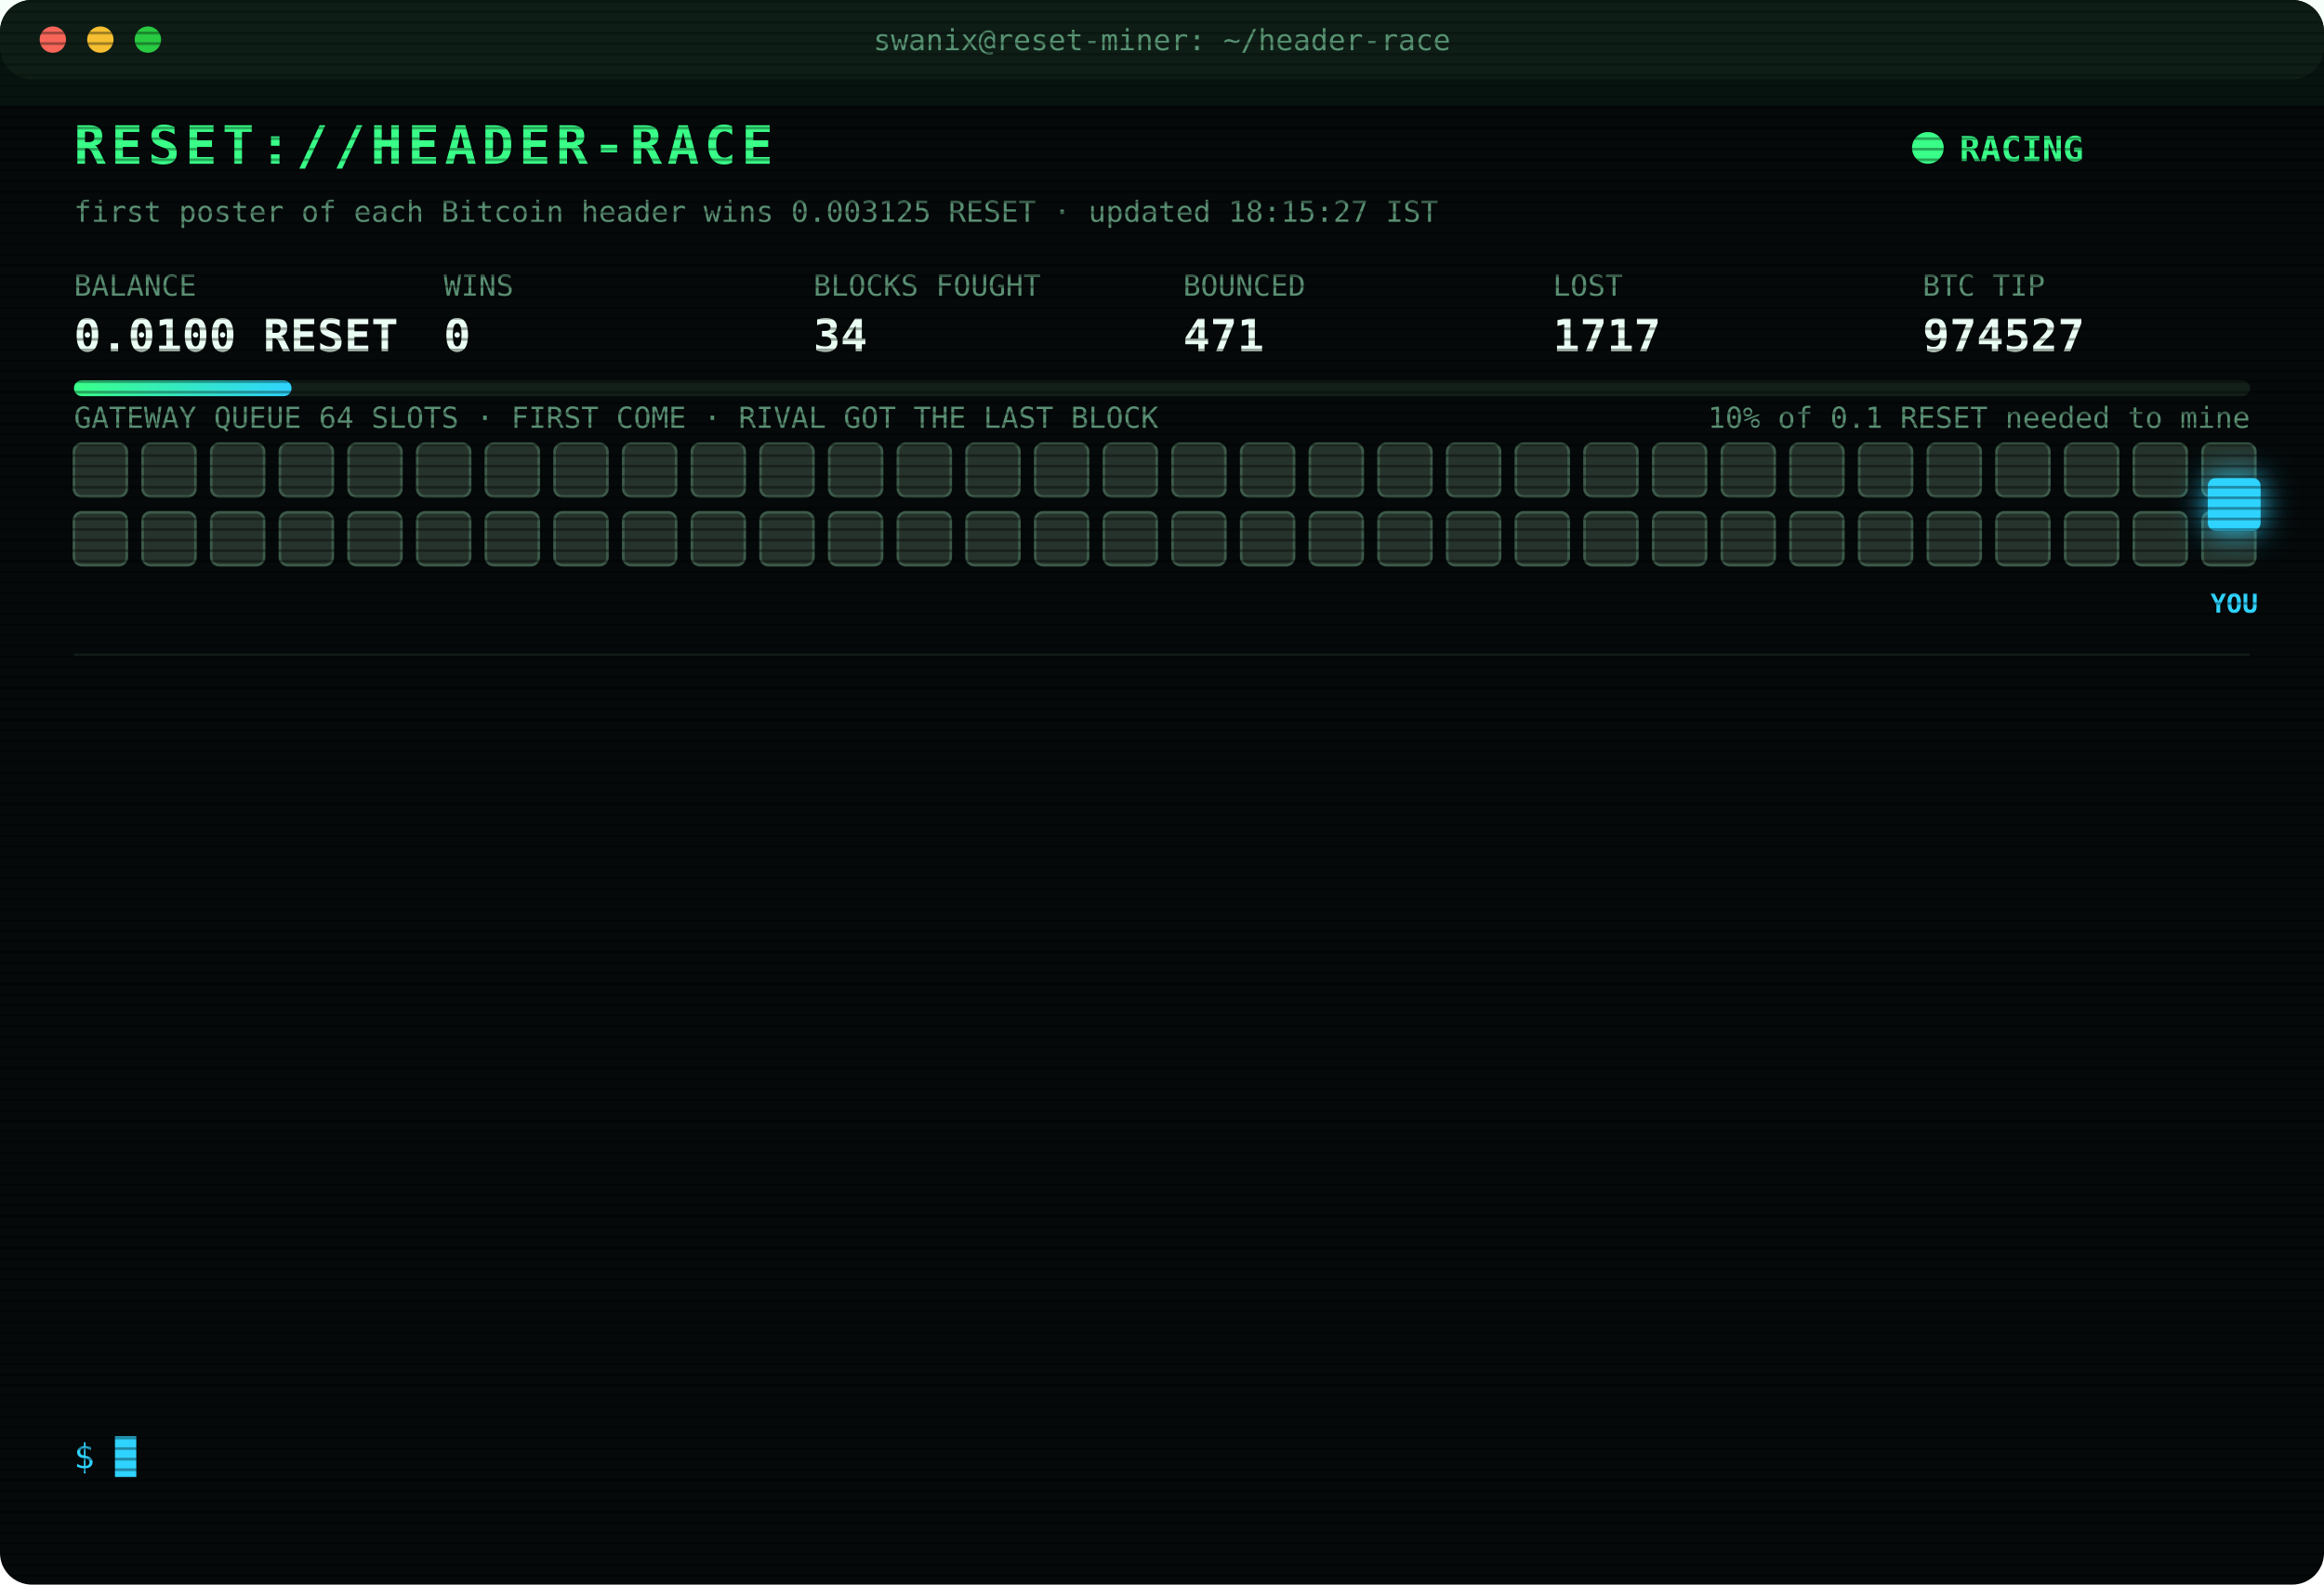
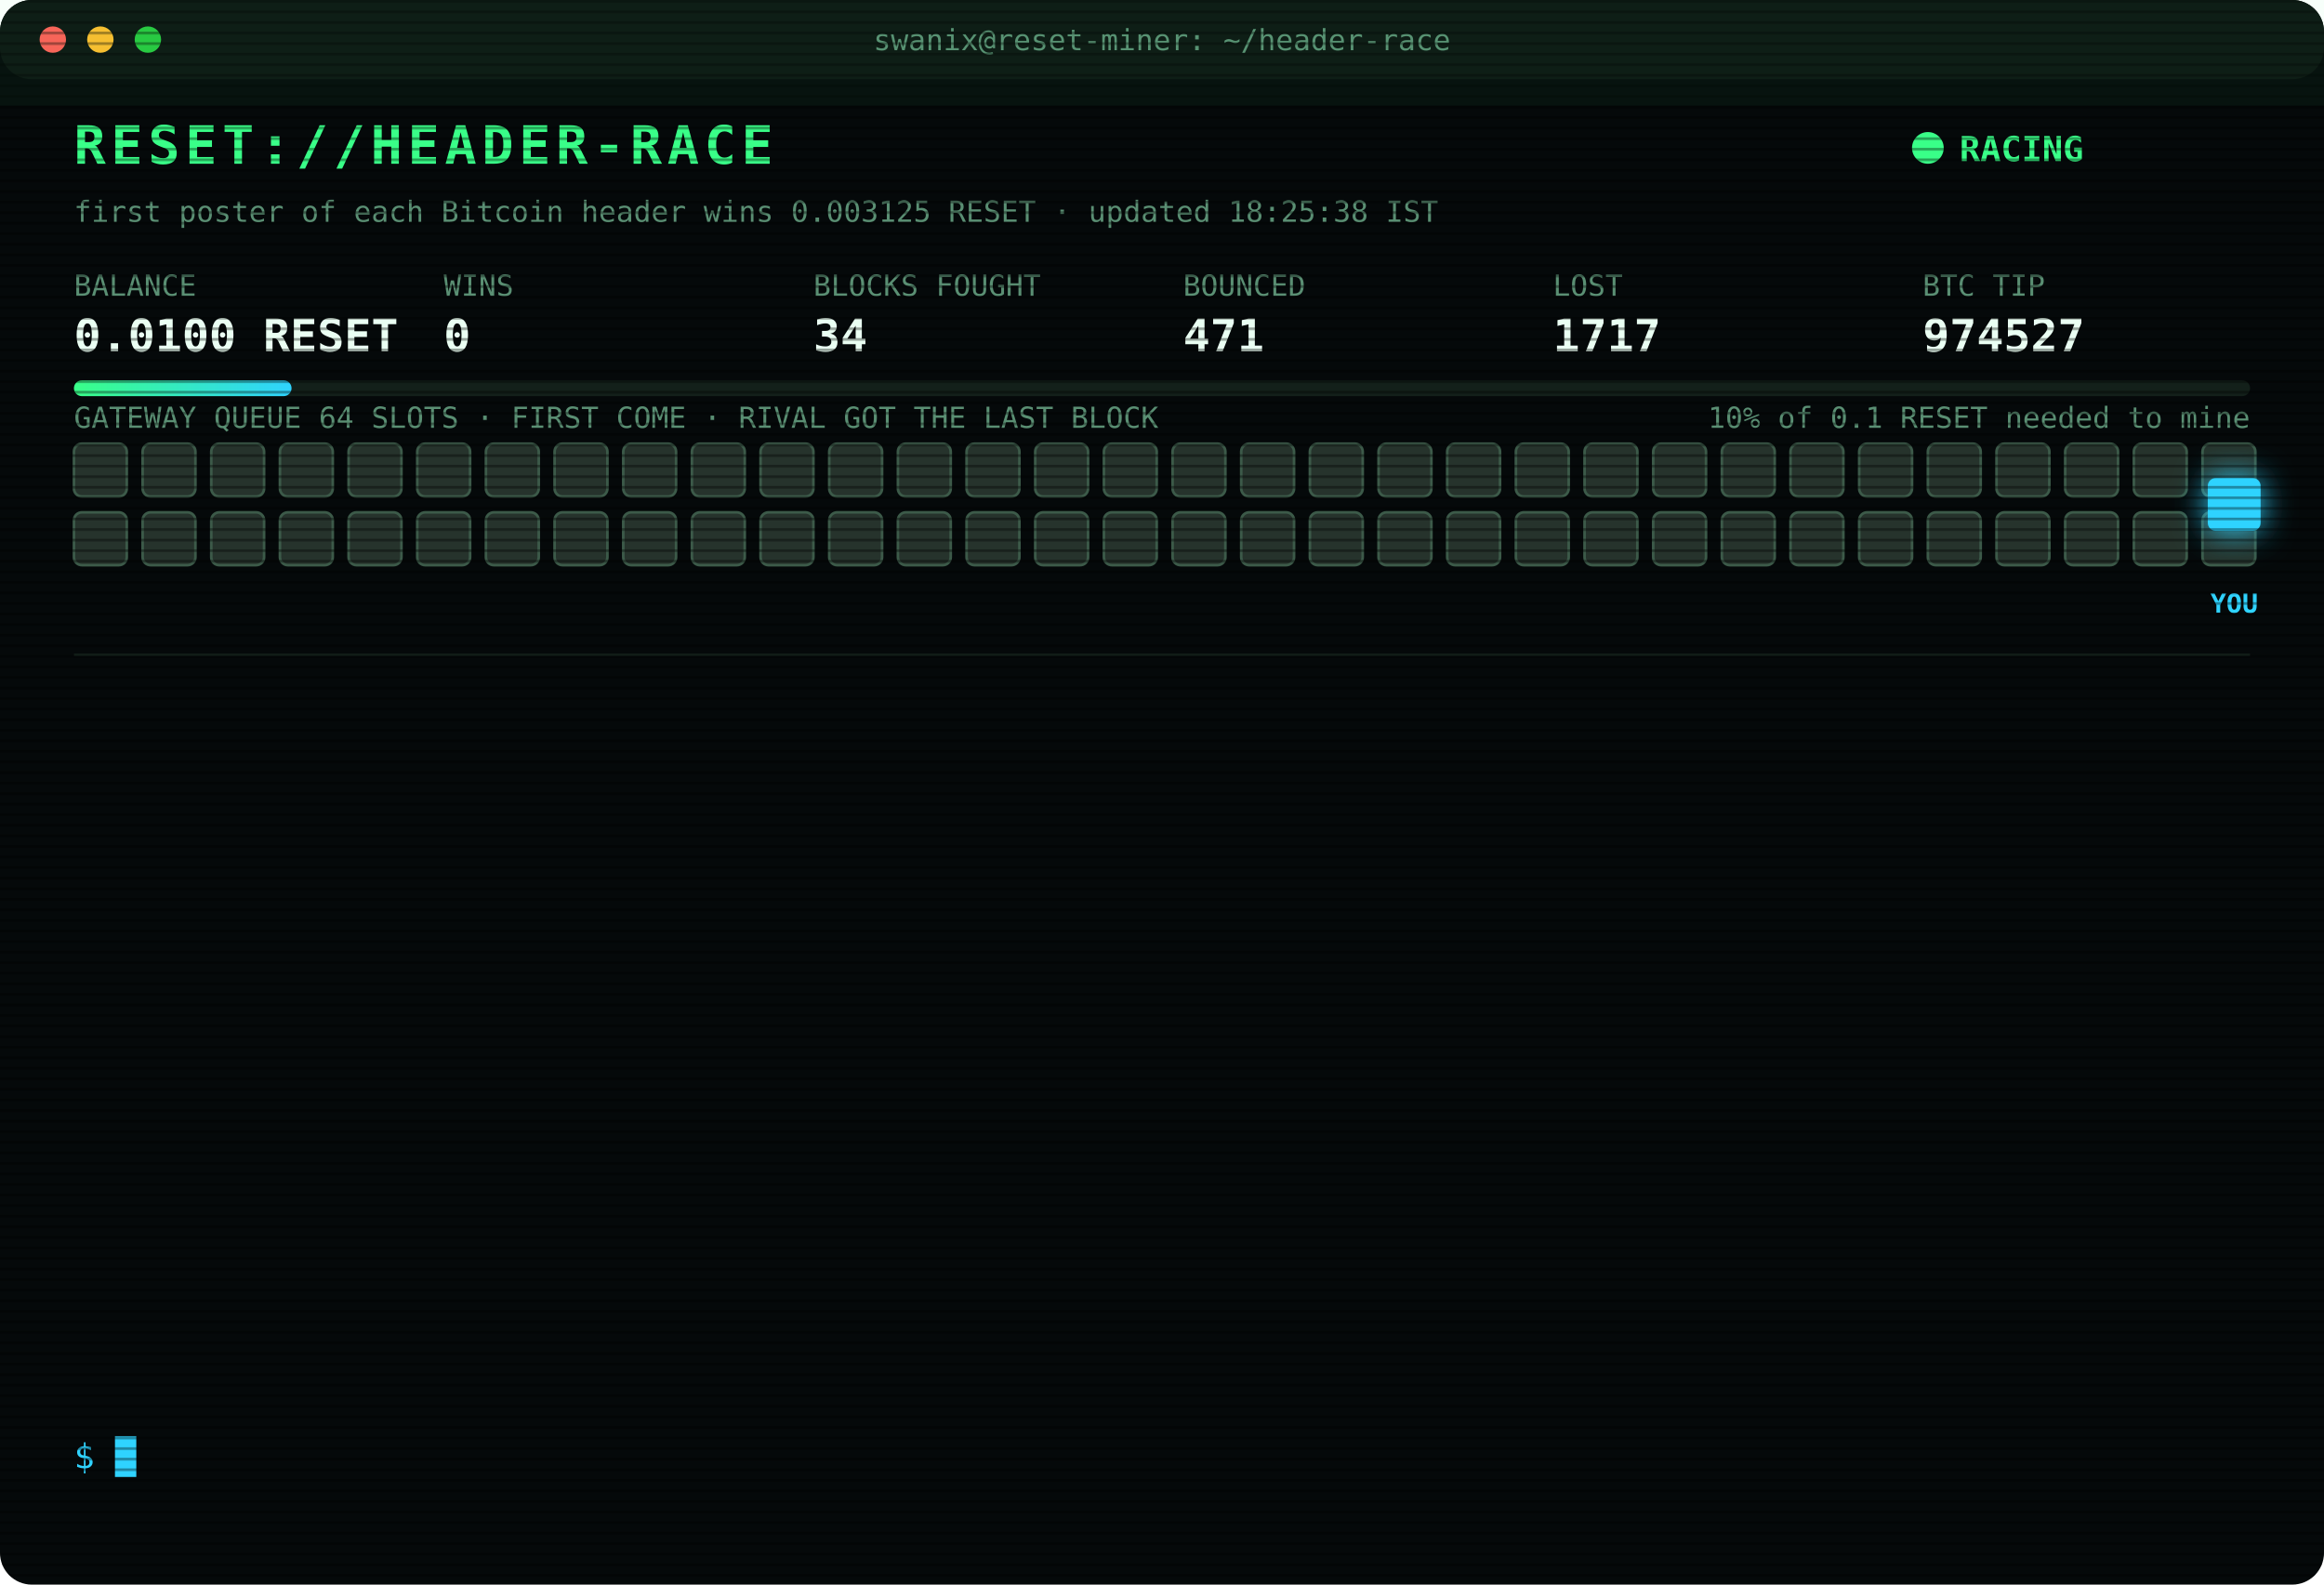
<svg xmlns="http://www.w3.org/2000/svg" width="880" height="600" viewBox="0 0 880 600" font-family="ui-monospace,SFMono-Regular,Menlo,Consolas,monospace">
  <style>
text{font-size:13px;fill:#7CFFB2}
.title{font-size:20px;font-weight:700;fill:#39FF88;letter-spacing:2px;animation:glitch 3s infinite steps(1)}
.sub{fill:#2fd3ff}.k{fill:#5a8f73;font-size:11px}.v{font-size:17px;font-weight:700;fill:#eafff3}
.ts{fill:#3f6b56}.boot{fill:#2fd3ff}.dim{fill:#5a8f73}.bad{fill:#ff4d6d}.warn{fill:#ffd23f}.mag{fill:#ff5cf0}.win{fill:#39FF88;font-weight:700}
.tag{font-size:10px;fill:#2fd3ff;font-weight:700}
.rival{fill:#26332c;stroke:#3c5a49;animation:jam 1.2s infinite alternate}
.idle{fill:#141c18;stroke:#22302a;animation:breathe 4s infinite}
.me{fill:#2fd3ff;filter:drop-shadow(0 0 6px #2fd3ff)}
.hover{animation:nudge 1.1s infinite ease-in-out}.bounce{animation:kick 1.4s infinite}
.ln{opacity:0;animation:in .4s forwards}
.cur{animation:blink 1s infinite steps(1)}
.scan{animation:scan 6s infinite linear}
.led{animation:blink 1.4s infinite}
@keyframes in{from{opacity:0;transform:translateX(-6px)}to{opacity:1;transform:none}}
@keyframes blink{50%{opacity:0}}
@keyframes jam{to{fill:#33463b}}
@keyframes breathe{50%{opacity:.4}}
@keyframes nudge{50%{transform:translateX(-10px)}}
@keyframes kick{0%,100%{transform:none}30%{transform:translateX(-14px)}55%{transform:translateX(10px) translateY(-6px)}}
@keyframes glitch{0%,92%{transform:none}93%{transform:translateX(2px);fill:#ff4d6d}95%{transform:translateX(-2px);fill:#2fd3ff}97%{transform:none}}
@keyframes scan{from{transform:translateY(-40px)}to{transform:translateY(600px)}}
</style>
  <defs>
    <pattern id="sl" width="4" height="4" patternUnits="userSpaceOnUse">
      <rect width="4" height="1" fill="#000" opacity=".35" />
    </pattern>
    <linearGradient id="bar">
      <stop offset="0" stop-color="#39FF88" />
      <stop offset="1" stop-color="#2fd3ff" />
    </linearGradient>
  </defs>
  <rect width="880" height="600" rx="12" fill="#05090a" />
  <rect width="880" height="30" rx="12" fill="#0d1512" />
  <circle cx="20" cy="15" r="5" fill="#ff5f57" />
  <circle cx="38" cy="15" r="5" fill="#febc2e" />
  <circle cx="56" cy="15" r="5" fill="#28c840" />
  <text x="440" y="19" text-anchor="middle" class="k">swanix@reset-miner: ~/header-race</text>
  <text x="28" y="62" class="title">RESET://HEADER-RACE</text>
  <circle class="led" cx="730" cy="56" r="6" fill="#39FF88" />
  <text x="742" y="61" class="win">RACING</text>
-   <text x="28" y="84" class="k">first poster of each Bitcoin header wins 0.003125 RESET · updated 18:15:27 IST</text>
+   <text x="28" y="84" class="k">first poster of each Bitcoin header wins 0.003125 RESET · updated 18:25:38 IST</text>
  <text x="28" y="112" class="k">BALANCE</text>
  <text x="28" y="133" class="v">0.0100 RESET</text>
  <text x="168" y="112" class="k">WINS</text>
  <text x="168" y="133" class="v">0</text>
  <text x="308" y="112" class="k">BLOCKS FOUGHT</text>
  <text x="308" y="133" class="v">34</text>
  <text x="448" y="112" class="k">BOUNCED</text>
  <text x="448" y="133" class="v">471</text>
  <text x="588" y="112" class="k">LOST</text>
  <text x="588" y="133" class="v">1717</text>
  <text x="728" y="112" class="k">BTC TIP</text>
  <text x="728" y="133" class="v">974527</text>
  <rect x="28" y="144" width="824" height="6" rx="3" fill="#13201a" />
  <rect x="28" y="144" width="82.4" height="6" rx="3" fill="url(#bar)" />
  <text x="852" y="162" text-anchor="end" class="k">10% of 0.1 RESET needed to mine</text>
  <text x="28" y="162" class="k">GATEWAY QUEUE 64 SLOTS · FIRST COME · RIVAL GOT THE LAST BLOCK</text>
  <rect class="rival" x="28" y="168" width="20" height="20" rx="3" style="animation-delay:0.00s" />
  <rect class="rival" x="54" y="168" width="20" height="20" rx="3" style="animation-delay:0.05s" />
  <rect class="rival" x="80" y="168" width="20" height="20" rx="3" style="animation-delay:0.10s" />
  <rect class="rival" x="106" y="168" width="20" height="20" rx="3" style="animation-delay:0.15s" />
  <rect class="rival" x="132" y="168" width="20" height="20" rx="3" style="animation-delay:0.20s" />
  <rect class="rival" x="158" y="168" width="20" height="20" rx="3" style="animation-delay:0.25s" />
  <rect class="rival" x="184" y="168" width="20" height="20" rx="3" style="animation-delay:0.30s" />
  <rect class="rival" x="210" y="168" width="20" height="20" rx="3" style="animation-delay:0.35s" />
  <rect class="rival" x="236" y="168" width="20" height="20" rx="3" style="animation-delay:0.40s" />
  <rect class="rival" x="262" y="168" width="20" height="20" rx="3" style="animation-delay:0.45s" />
  <rect class="rival" x="288" y="168" width="20" height="20" rx="3" style="animation-delay:0.50s" />
  <rect class="rival" x="314" y="168" width="20" height="20" rx="3" style="animation-delay:0.55s" />
  <rect class="rival" x="340" y="168" width="20" height="20" rx="3" style="animation-delay:0.60s" />
  <rect class="rival" x="366" y="168" width="20" height="20" rx="3" style="animation-delay:0.65s" />
  <rect class="rival" x="392" y="168" width="20" height="20" rx="3" style="animation-delay:0.70s" />
  <rect class="rival" x="418" y="168" width="20" height="20" rx="3" style="animation-delay:0.75s" />
  <rect class="rival" x="444" y="168" width="20" height="20" rx="3" style="animation-delay:0.80s" />
  <rect class="rival" x="470" y="168" width="20" height="20" rx="3" style="animation-delay:0.85s" />
  <rect class="rival" x="496" y="168" width="20" height="20" rx="3" style="animation-delay:0.90s" />
  <rect class="rival" x="522" y="168" width="20" height="20" rx="3" style="animation-delay:0.95s" />
  <rect class="rival" x="548" y="168" width="20" height="20" rx="3" style="animation-delay:1.00s" />
  <rect class="rival" x="574" y="168" width="20" height="20" rx="3" style="animation-delay:1.05s" />
  <rect class="rival" x="600" y="168" width="20" height="20" rx="3" style="animation-delay:1.10s" />
  <rect class="rival" x="626" y="168" width="20" height="20" rx="3" style="animation-delay:1.15s" />
  <rect class="rival" x="652" y="168" width="20" height="20" rx="3" style="animation-delay:1.20s" />
  <rect class="rival" x="678" y="168" width="20" height="20" rx="3" style="animation-delay:1.25s" />
  <rect class="rival" x="704" y="168" width="20" height="20" rx="3" style="animation-delay:1.30s" />
  <rect class="rival" x="730" y="168" width="20" height="20" rx="3" style="animation-delay:1.35s" />
  <rect class="rival" x="756" y="168" width="20" height="20" rx="3" style="animation-delay:1.40s" />
  <rect class="rival" x="782" y="168" width="20" height="20" rx="3" style="animation-delay:1.45s" />
  <rect class="rival" x="808" y="168" width="20" height="20" rx="3" style="animation-delay:1.50s" />
  <rect class="rival" x="834" y="168" width="20" height="20" rx="3" style="animation-delay:1.55s" />
  <rect class="rival" x="28" y="194" width="20" height="20" rx="3" style="animation-delay:1.60s" />
  <rect class="rival" x="54" y="194" width="20" height="20" rx="3" style="animation-delay:1.65s" />
  <rect class="rival" x="80" y="194" width="20" height="20" rx="3" style="animation-delay:1.70s" />
  <rect class="rival" x="106" y="194" width="20" height="20" rx="3" style="animation-delay:1.75s" />
  <rect class="rival" x="132" y="194" width="20" height="20" rx="3" style="animation-delay:1.80s" />
  <rect class="rival" x="158" y="194" width="20" height="20" rx="3" style="animation-delay:1.85s" />
  <rect class="rival" x="184" y="194" width="20" height="20" rx="3" style="animation-delay:1.90s" />
  <rect class="rival" x="210" y="194" width="20" height="20" rx="3" style="animation-delay:1.95s" />
  <rect class="rival" x="236" y="194" width="20" height="20" rx="3" style="animation-delay:2.00s" />
  <rect class="rival" x="262" y="194" width="20" height="20" rx="3" style="animation-delay:2.05s" />
  <rect class="rival" x="288" y="194" width="20" height="20" rx="3" style="animation-delay:2.10s" />
  <rect class="rival" x="314" y="194" width="20" height="20" rx="3" style="animation-delay:2.15s" />
  <rect class="rival" x="340" y="194" width="20" height="20" rx="3" style="animation-delay:2.20s" />
  <rect class="rival" x="366" y="194" width="20" height="20" rx="3" style="animation-delay:2.25s" />
  <rect class="rival" x="392" y="194" width="20" height="20" rx="3" style="animation-delay:2.30s" />
  <rect class="rival" x="418" y="194" width="20" height="20" rx="3" style="animation-delay:2.35s" />
  <rect class="rival" x="444" y="194" width="20" height="20" rx="3" style="animation-delay:2.40s" />
  <rect class="rival" x="470" y="194" width="20" height="20" rx="3" style="animation-delay:2.45s" />
  <rect class="rival" x="496" y="194" width="20" height="20" rx="3" style="animation-delay:2.50s" />
  <rect class="rival" x="522" y="194" width="20" height="20" rx="3" style="animation-delay:2.55s" />
  <rect class="rival" x="548" y="194" width="20" height="20" rx="3" style="animation-delay:2.60s" />
  <rect class="rival" x="574" y="194" width="20" height="20" rx="3" style="animation-delay:2.65s" />
  <rect class="rival" x="600" y="194" width="20" height="20" rx="3" style="animation-delay:2.70s" />
  <rect class="rival" x="626" y="194" width="20" height="20" rx="3" style="animation-delay:2.75s" />
  <rect class="rival" x="652" y="194" width="20" height="20" rx="3" style="animation-delay:2.80s" />
  <rect class="rival" x="678" y="194" width="20" height="20" rx="3" style="animation-delay:2.85s" />
  <rect class="rival" x="704" y="194" width="20" height="20" rx="3" style="animation-delay:2.90s" />
  <rect class="rival" x="730" y="194" width="20" height="20" rx="3" style="animation-delay:2.95s" />
  <rect class="rival" x="756" y="194" width="20" height="20" rx="3" style="animation-delay:3.00s" />
  <rect class="rival" x="782" y="194" width="20" height="20" rx="3" style="animation-delay:3.05s" />
  <rect class="rival" x="808" y="194" width="20" height="20" rx="3" style="animation-delay:3.10s" />
  <rect class="rival" x="834" y="194" width="20" height="20" rx="3" style="animation-delay:3.15s" />
  <g class="hover">
    <rect class="me" x="836" y="181" width="20" height="20" rx="3" />
    <text class="tag" x="846" y="232" text-anchor="middle">YOU</text>
  </g>
  <line x1="28" x2="852" y1="248" y2="248" stroke="#13201a" />
  <g class="ln" style="animation-delay:0.40s">
-     <text x="28" y="270" class="ts">15:05:08</text>
-     <text x="104" y="270" class="bad">[LOST] #974513 taken by a rival miner</text>
+     <text x="28" y="270" class="ts">15:15:59</text>
+     <text x="104" y="270" class="bad">[LOST] #974514 taken by a rival miner</text>
  </g>
  <g class="ln" style="animation-delay:0.65s">
-     <text x="28" y="292" class="ts">15:15:59</text>
-     <text x="104" y="292" class="bad">[LOST] #974514 taken by a rival miner</text>
+     <text x="28" y="292" class="ts">15:20:50</text>
+     <text x="104" y="292" class="bad">[LOST] #974515 taken by a rival miner</text>
  </g>
  <g class="ln" style="animation-delay:0.90s">
-     <text x="28" y="314" class="ts">15:20:50</text>
-     <text x="104" y="314" class="bad">[LOST] #974515 taken by a rival miner</text>
+     <text x="28" y="314" class="ts">16:04:08</text>
+     <text x="104" y="314" class="bad">[LOST] #974517 taken by a rival miner</text>
  </g>
  <g class="ln" style="animation-delay:1.15s">
-     <text x="28" y="336" class="ts">16:04:08</text>
-     <text x="104" y="336" class="bad">[LOST] #974517 taken by a rival miner</text>
+     <text x="28" y="336" class="ts">16:19:01</text>
+     <text x="104" y="336" class="bad">[LOST] #974518 taken by a rival miner</text>
  </g>
  <g class="ln" style="animation-delay:1.40s">
-     <text x="28" y="358" class="ts">16:19:01</text>
-     <text x="104" y="358" class="bad">[LOST] #974518 taken by a rival miner</text>
+     <text x="28" y="358" class="ts">16:23:04</text>
+     <text x="104" y="358" class="bad">[LOST] #974519 taken by a rival miner</text>
  </g>
  <g class="ln" style="animation-delay:1.65s">
-     <text x="28" y="380" class="ts">16:23:04</text>
-     <text x="104" y="380" class="bad">[LOST] #974519 taken by a rival miner</text>
+     <text x="28" y="380" class="ts">16:50:28</text>
+     <text x="104" y="380" class="bad">[LOST] #974520 taken by a rival miner</text>
  </g>
  <g class="ln" style="animation-delay:1.90s">
-     <text x="28" y="402" class="ts">16:50:28</text>
-     <text x="104" y="402" class="bad">[LOST] #974520 taken by a rival miner</text>
+     <text x="28" y="402" class="ts">17:05:19</text>
+     <text x="104" y="402" class="bad">[LOST] #974521 taken by a rival miner</text>
  </g>
  <g class="ln" style="animation-delay:2.15s">
-     <text x="28" y="424" class="ts">17:05:19</text>
-     <text x="104" y="424" class="bad">[LOST] #974521 taken by a rival miner</text>
+     <text x="28" y="424" class="ts">17:18:34</text>
+     <text x="104" y="424" class="bad">[LOST] #974523 taken by a rival miner</text>
  </g>
  <g class="ln" style="animation-delay:2.40s">
-     <text x="28" y="446" class="ts">17:18:34</text>
-     <text x="104" y="446" class="bad">[LOST] #974523 taken by a rival miner</text>
+     <text x="28" y="446" class="ts">17:37:37</text>
+     <text x="104" y="446" class="bad">[LOST] #974524 taken by a rival miner</text>
  </g>
  <g class="ln" style="animation-delay:2.65s">
-     <text x="28" y="468" class="ts">17:37:37</text>
-     <text x="104" y="468" class="bad">[LOST] #974524 taken by a rival miner</text>
+     <text x="28" y="468" class="ts">17:48:37</text>
+     <text x="104" y="468" class="bad">[LOST] #974525 taken by a rival miner</text>
  </g>
  <g class="ln" style="animation-delay:2.90s">
-     <text x="28" y="490" class="ts">17:48:37</text>
-     <text x="104" y="490" class="bad">[LOST] #974525 taken by a rival miner</text>
+     <text x="28" y="490" class="ts">17:53:36</text>
+     <text x="104" y="490" class="bad">[LOST] #974526 taken by a rival miner</text>
  </g>
  <g class="ln" style="animation-delay:3.15s">
-     <text x="28" y="512" class="ts">17:53:36</text>
-     <text x="104" y="512" class="bad">[LOST] #974526 taken by a rival miner</text>
+     <text x="28" y="512" class="ts">18:04:40</text>
+     <text x="104" y="512" class="bad">[LOST] #974527 taken by a rival miner</text>
  </g>
  <g class="ln" style="animation-delay:3.40s">
-     <text x="28" y="534" class="ts">18:04:40</text>
-     <text x="104" y="534" class="bad">[LOST] #974527 taken by a rival miner</text>
+     <text x="28" y="534" class="ts">18:25:38</text>
+     <text x="104" y="534" class="dim">[STINT END] calls 750 · wins 0</text>
  </g>
  <text x="28" y="556" class="sub">$ <tspan class="cur">█</tspan>
  </text>
  <rect width="880" height="600" rx="12" fill="url(#sl)" pointer-events="none" />
  <rect class="scan" width="880" height="40" fill="#39FF88" opacity=".04" />
</svg>
